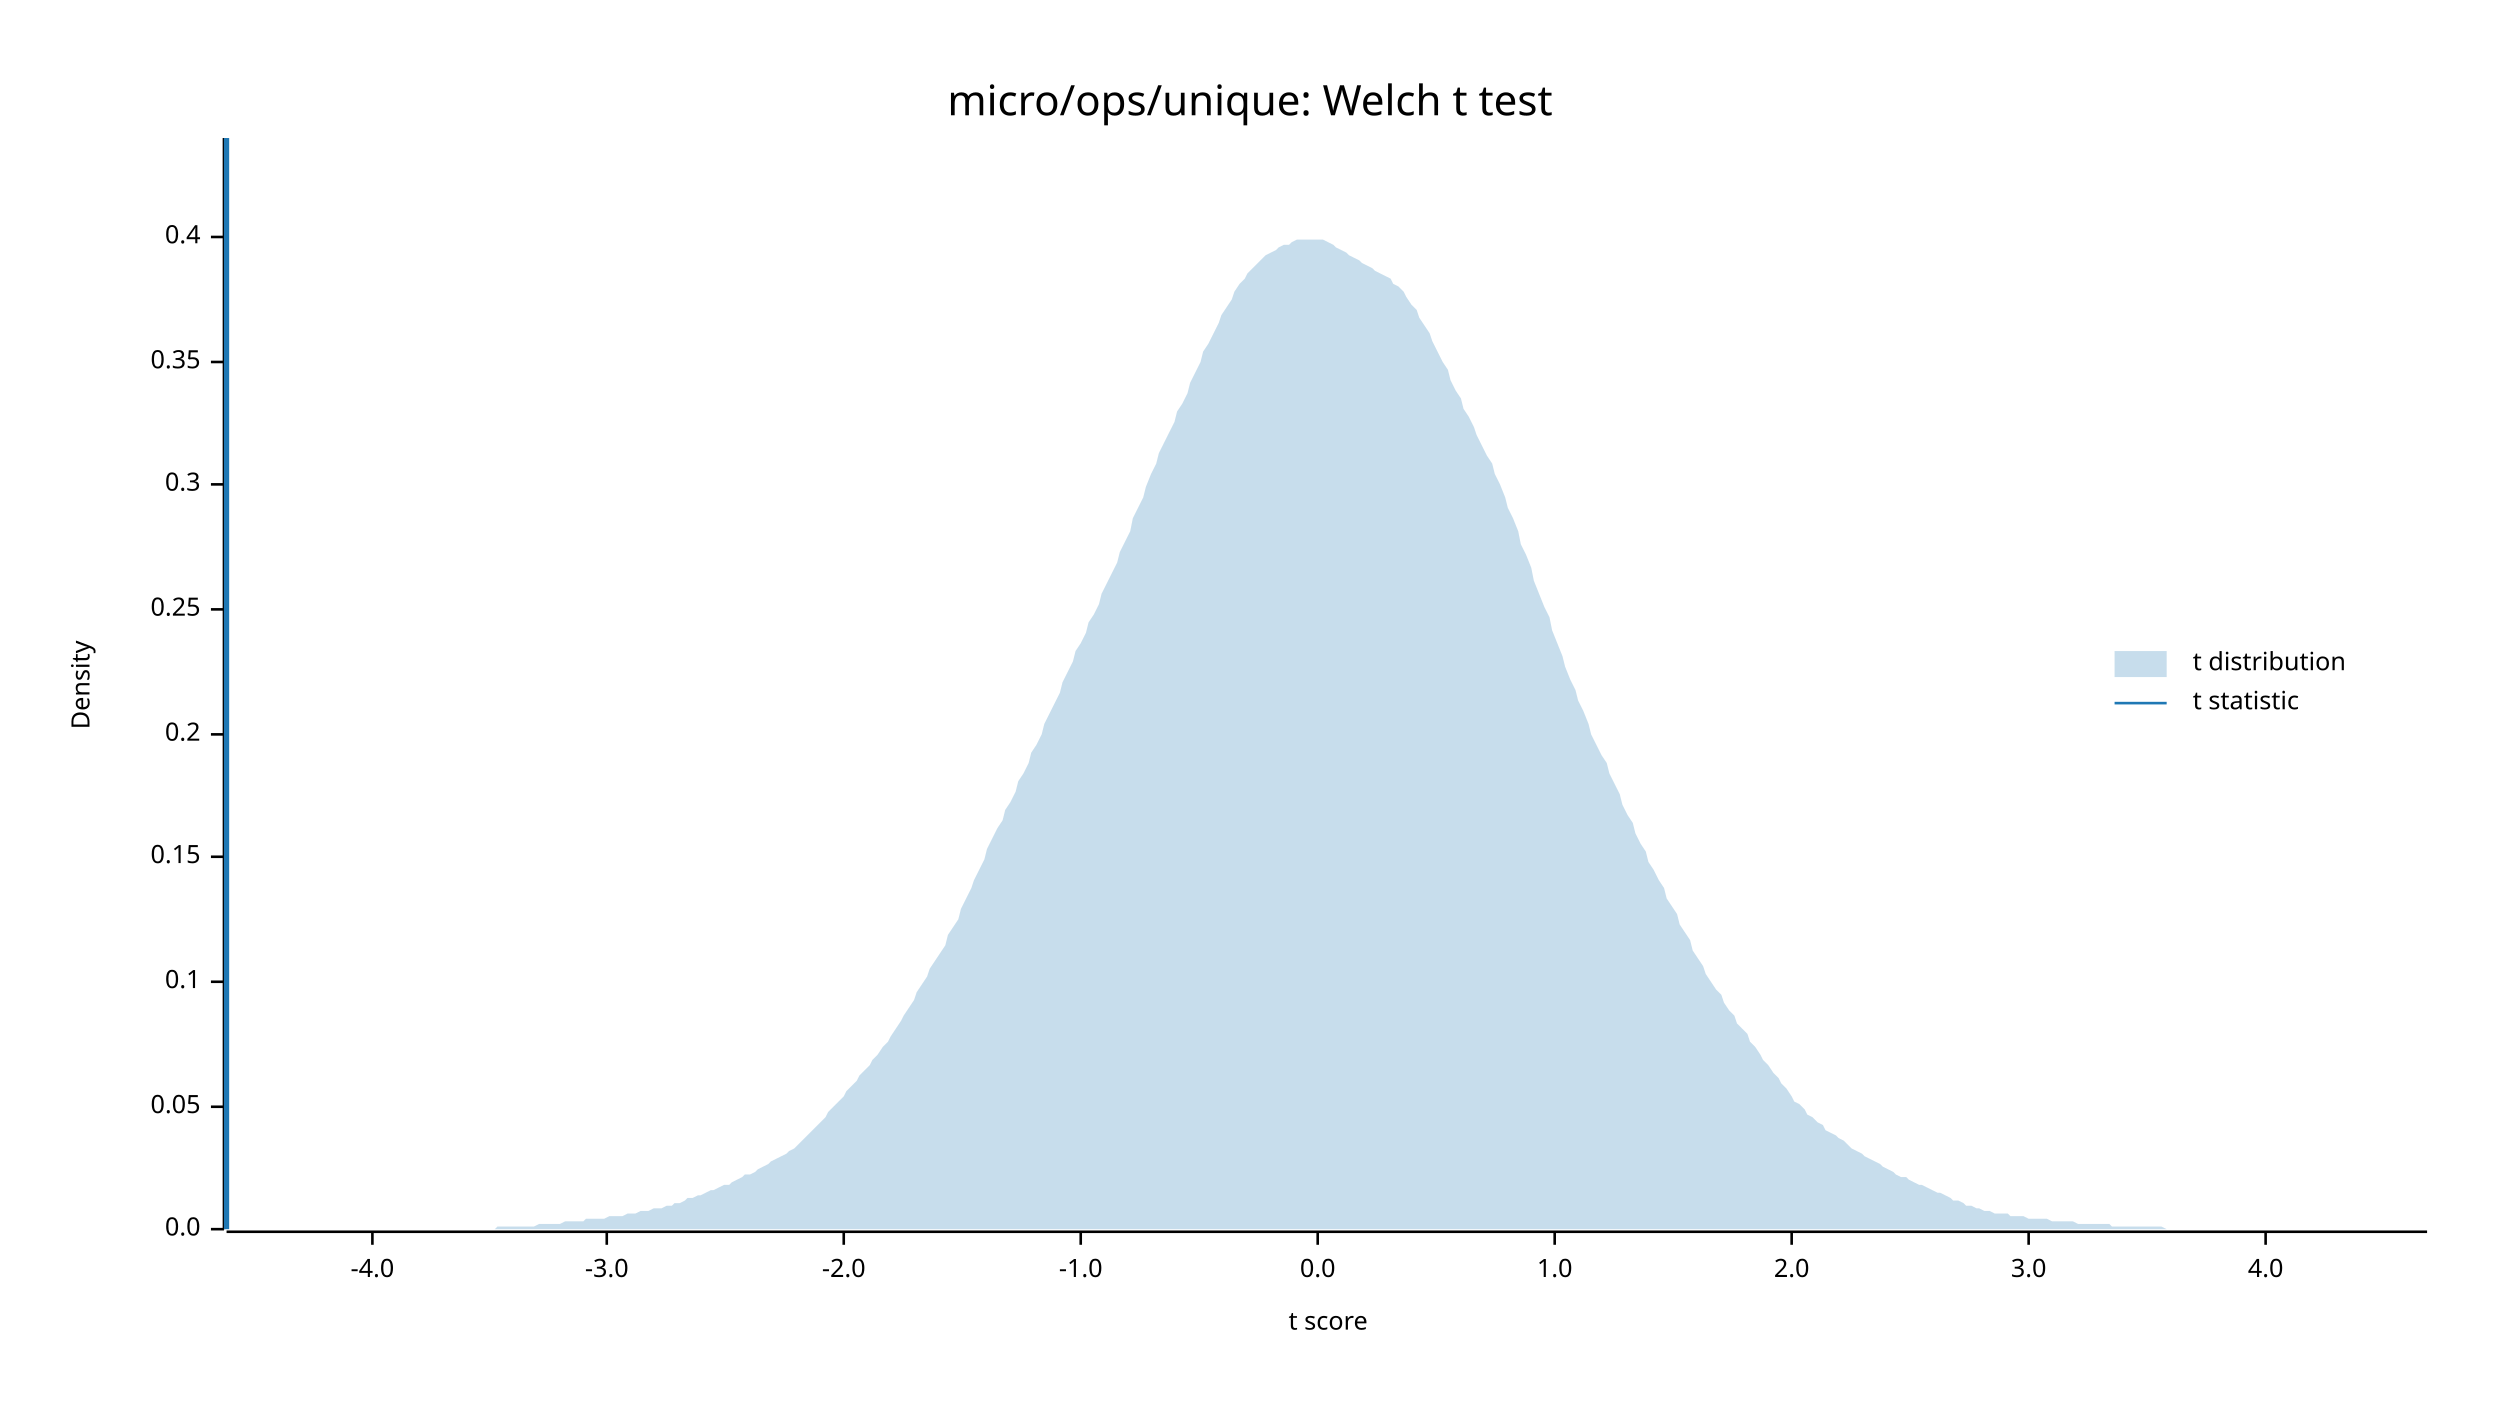
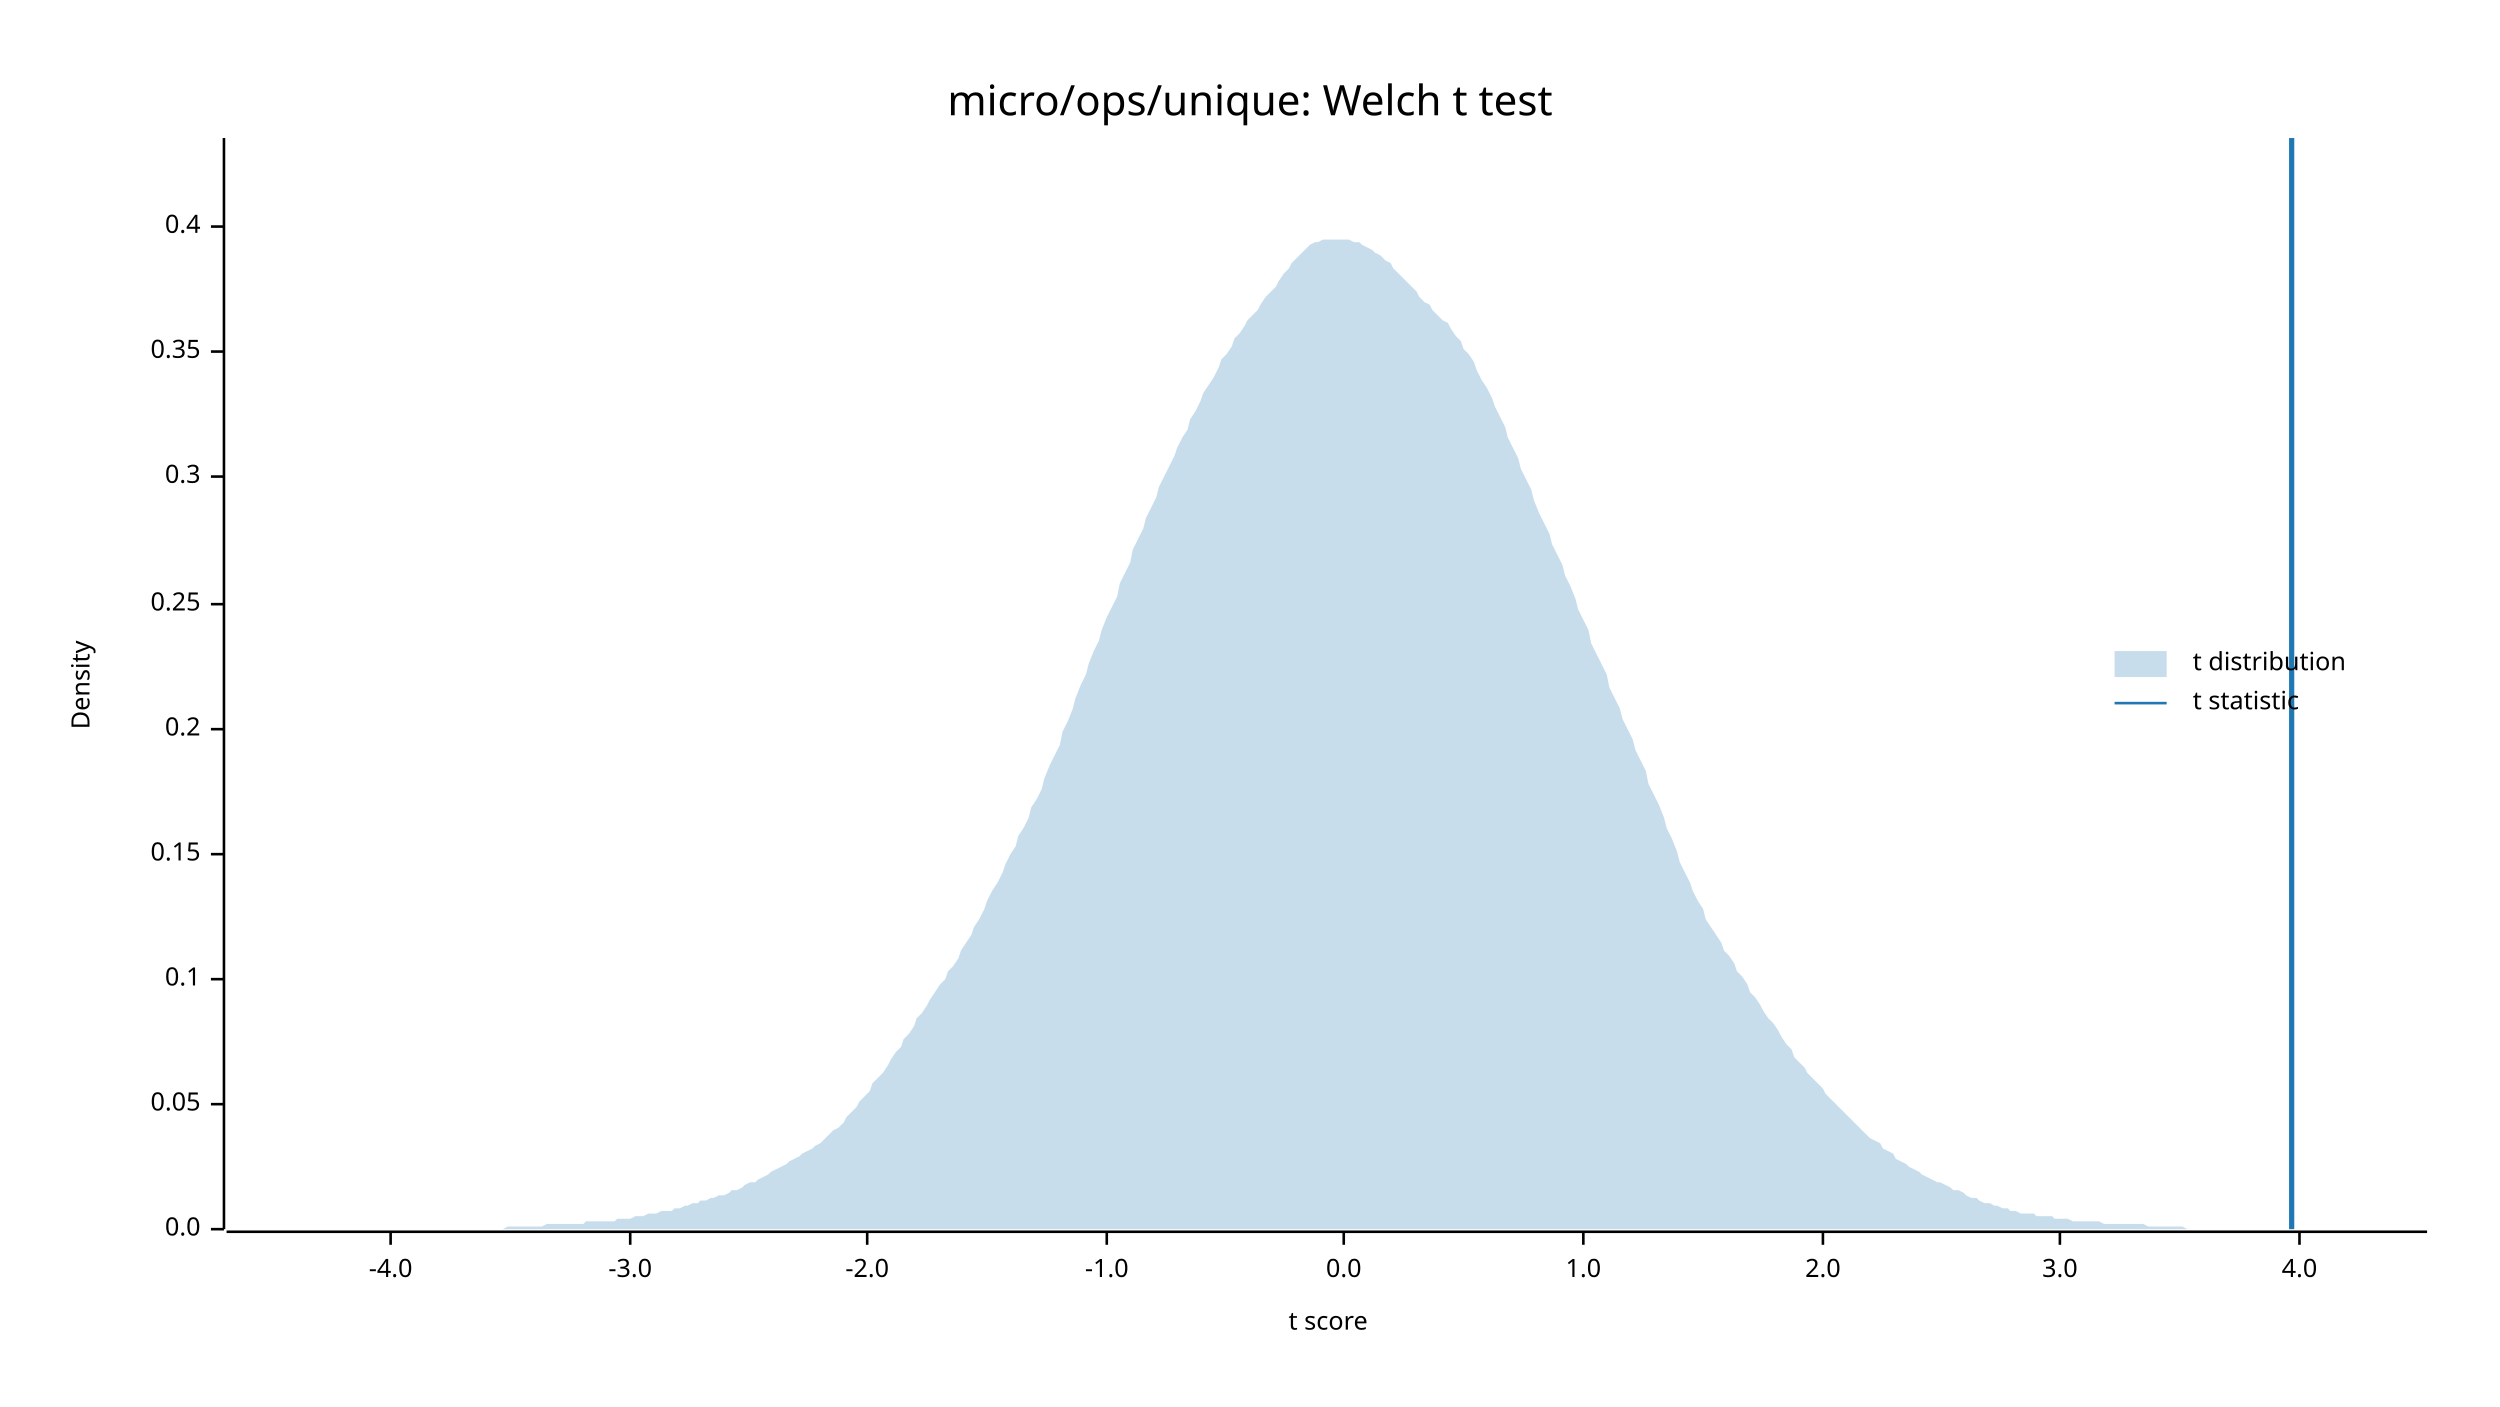
<svg xmlns="http://www.w3.org/2000/svg" width="960" height="540" viewBox="0 0 960 540">
  <text x="480" y="32" dy="0.76em" text-anchor="middle" font-family="sans-serif" font-size="16.129" opacity="1" fill="#000000">
micro/ops/unique: Welch t test
</text>
  <text x="27" y="263" dy="0.76em" text-anchor="middle" font-family="sans-serif" font-size="9.677" opacity="1" fill="#000000" transform="rotate(270, 27, 263)">
Density
</text>
  <text x="510" y="513" dy="-0.5ex" text-anchor="middle" font-family="sans-serif" font-size="9.677" opacity="1" fill="#000000">
t score
</text>
  <polyline fill="none" opacity="1" stroke="#000000" stroke-width="1" points="86,53 86,472 " />
  <text x="77" y="472" dy="0.5ex" text-anchor="end" font-family="sans-serif" font-size="9.677" opacity="1" fill="#000000">
0.0
</text>
  <polyline fill="none" opacity="1" stroke="#000000" stroke-width="1" points="81,472 86,472 " />
-   <text x="77" y="425" dy="0.5ex" text-anchor="end" font-family="sans-serif" font-size="9.677" opacity="1" fill="#000000">
+   <text x="77" y="424" dy="0.5ex" text-anchor="end" font-family="sans-serif" font-size="9.677" opacity="1" fill="#000000">
0.05
</text>
-   <polyline fill="none" opacity="1" stroke="#000000" stroke-width="1" points="81,425 86,425 " />
-   <text x="77" y="377" dy="0.5ex" text-anchor="end" font-family="sans-serif" font-size="9.677" opacity="1" fill="#000000">
+   <polyline fill="none" opacity="1" stroke="#000000" stroke-width="1" points="81,424 86,424 " />
+   <text x="77" y="376" dy="0.5ex" text-anchor="end" font-family="sans-serif" font-size="9.677" opacity="1" fill="#000000">
0.1
</text>
-   <polyline fill="none" opacity="1" stroke="#000000" stroke-width="1" points="81,377 86,377 " />
-   <text x="77" y="329" dy="0.5ex" text-anchor="end" font-family="sans-serif" font-size="9.677" opacity="1" fill="#000000">
+   <polyline fill="none" opacity="1" stroke="#000000" stroke-width="1" points="81,376 86,376 " />
+   <text x="77" y="328" dy="0.5ex" text-anchor="end" font-family="sans-serif" font-size="9.677" opacity="1" fill="#000000">
0.15
</text>
-   <polyline fill="none" opacity="1" stroke="#000000" stroke-width="1" points="81,329 86,329 " />
-   <text x="77" y="282" dy="0.5ex" text-anchor="end" font-family="sans-serif" font-size="9.677" opacity="1" fill="#000000">
+   <polyline fill="none" opacity="1" stroke="#000000" stroke-width="1" points="81,328 86,328 " />
+   <text x="77" y="280" dy="0.5ex" text-anchor="end" font-family="sans-serif" font-size="9.677" opacity="1" fill="#000000">
0.2
</text>
-   <polyline fill="none" opacity="1" stroke="#000000" stroke-width="1" points="81,282 86,282 " />
-   <text x="77" y="234" dy="0.5ex" text-anchor="end" font-family="sans-serif" font-size="9.677" opacity="1" fill="#000000">
+   <polyline fill="none" opacity="1" stroke="#000000" stroke-width="1" points="81,280 86,280 " />
+   <text x="77" y="232" dy="0.5ex" text-anchor="end" font-family="sans-serif" font-size="9.677" opacity="1" fill="#000000">
0.25
</text>
-   <polyline fill="none" opacity="1" stroke="#000000" stroke-width="1" points="81,234 86,234 " />
-   <text x="77" y="186" dy="0.5ex" text-anchor="end" font-family="sans-serif" font-size="9.677" opacity="1" fill="#000000">
+   <polyline fill="none" opacity="1" stroke="#000000" stroke-width="1" points="81,232 86,232 " />
+   <text x="77" y="183" dy="0.5ex" text-anchor="end" font-family="sans-serif" font-size="9.677" opacity="1" fill="#000000">
0.3
</text>
-   <polyline fill="none" opacity="1" stroke="#000000" stroke-width="1" points="81,186 86,186 " />
-   <text x="77" y="139" dy="0.5ex" text-anchor="end" font-family="sans-serif" font-size="9.677" opacity="1" fill="#000000">
+   <polyline fill="none" opacity="1" stroke="#000000" stroke-width="1" points="81,183 86,183 " />
+   <text x="77" y="135" dy="0.5ex" text-anchor="end" font-family="sans-serif" font-size="9.677" opacity="1" fill="#000000">
0.35
</text>
-   <polyline fill="none" opacity="1" stroke="#000000" stroke-width="1" points="81,139 86,139 " />
-   <text x="77" y="91" dy="0.5ex" text-anchor="end" font-family="sans-serif" font-size="9.677" opacity="1" fill="#000000">
+   <polyline fill="none" opacity="1" stroke="#000000" stroke-width="1" points="81,135 86,135 " />
+   <text x="77" y="87" dy="0.5ex" text-anchor="end" font-family="sans-serif" font-size="9.677" opacity="1" fill="#000000">
0.4
</text>
-   <polyline fill="none" opacity="1" stroke="#000000" stroke-width="1" points="81,91 86,91 " />
+   <polyline fill="none" opacity="1" stroke="#000000" stroke-width="1" points="81,87 86,87 " />
  <polyline fill="none" opacity="1" stroke="#000000" stroke-width="1" points="87,473 932,473 " />
-   <text x="143" y="483" dy="0.76em" text-anchor="middle" font-family="sans-serif" font-size="9.677" opacity="1" fill="#000000">
+   <text x="150" y="483" dy="0.76em" text-anchor="middle" font-family="sans-serif" font-size="9.677" opacity="1" fill="#000000">
-4.0
</text>
-   <polyline fill="none" opacity="1" stroke="#000000" stroke-width="1" points="143,473 143,478 " />
-   <text x="233" y="483" dy="0.76em" text-anchor="middle" font-family="sans-serif" font-size="9.677" opacity="1" fill="#000000">
+   <polyline fill="none" opacity="1" stroke="#000000" stroke-width="1" points="150,473 150,478 " />
+   <text x="242" y="483" dy="0.76em" text-anchor="middle" font-family="sans-serif" font-size="9.677" opacity="1" fill="#000000">
-3.0
</text>
-   <polyline fill="none" opacity="1" stroke="#000000" stroke-width="1" points="233,473 233,478 " />
-   <text x="324" y="483" dy="0.76em" text-anchor="middle" font-family="sans-serif" font-size="9.677" opacity="1" fill="#000000">
+   <polyline fill="none" opacity="1" stroke="#000000" stroke-width="1" points="242,473 242,478 " />
+   <text x="333" y="483" dy="0.76em" text-anchor="middle" font-family="sans-serif" font-size="9.677" opacity="1" fill="#000000">
-2.0
</text>
-   <polyline fill="none" opacity="1" stroke="#000000" stroke-width="1" points="324,473 324,478 " />
-   <text x="415" y="483" dy="0.76em" text-anchor="middle" font-family="sans-serif" font-size="9.677" opacity="1" fill="#000000">
+   <polyline fill="none" opacity="1" stroke="#000000" stroke-width="1" points="333,473 333,478 " />
+   <text x="425" y="483" dy="0.76em" text-anchor="middle" font-family="sans-serif" font-size="9.677" opacity="1" fill="#000000">
-1.0
</text>
-   <polyline fill="none" opacity="1" stroke="#000000" stroke-width="1" points="415,473 415,478 " />
-   <text x="506" y="483" dy="0.76em" text-anchor="middle" font-family="sans-serif" font-size="9.677" opacity="1" fill="#000000">
+   <polyline fill="none" opacity="1" stroke="#000000" stroke-width="1" points="425,473 425,478 " />
+   <text x="516" y="483" dy="0.76em" text-anchor="middle" font-family="sans-serif" font-size="9.677" opacity="1" fill="#000000">
0.0
</text>
-   <polyline fill="none" opacity="1" stroke="#000000" stroke-width="1" points="506,473 506,478 " />
-   <text x="597" y="483" dy="0.76em" text-anchor="middle" font-family="sans-serif" font-size="9.677" opacity="1" fill="#000000">
+   <polyline fill="none" opacity="1" stroke="#000000" stroke-width="1" points="516,473 516,478 " />
+   <text x="608" y="483" dy="0.76em" text-anchor="middle" font-family="sans-serif" font-size="9.677" opacity="1" fill="#000000">
1.0
</text>
-   <polyline fill="none" opacity="1" stroke="#000000" stroke-width="1" points="597,473 597,478 " />
-   <text x="688" y="483" dy="0.76em" text-anchor="middle" font-family="sans-serif" font-size="9.677" opacity="1" fill="#000000">
+   <polyline fill="none" opacity="1" stroke="#000000" stroke-width="1" points="608,473 608,478 " />
+   <text x="700" y="483" dy="0.76em" text-anchor="middle" font-family="sans-serif" font-size="9.677" opacity="1" fill="#000000">
2.0
</text>
-   <polyline fill="none" opacity="1" stroke="#000000" stroke-width="1" points="688,473 688,478 " />
-   <text x="779" y="483" dy="0.76em" text-anchor="middle" font-family="sans-serif" font-size="9.677" opacity="1" fill="#000000">
+   <polyline fill="none" opacity="1" stroke="#000000" stroke-width="1" points="700,473 700,478 " />
+   <text x="791" y="483" dy="0.76em" text-anchor="middle" font-family="sans-serif" font-size="9.677" opacity="1" fill="#000000">
3.0
</text>
-   <polyline fill="none" opacity="1" stroke="#000000" stroke-width="1" points="779,473 779,478 " />
-   <text x="870" y="483" dy="0.76em" text-anchor="middle" font-family="sans-serif" font-size="9.677" opacity="1" fill="#000000">
+   <polyline fill="none" opacity="1" stroke="#000000" stroke-width="1" points="791,473 791,478 " />
+   <text x="883" y="483" dy="0.76em" text-anchor="middle" font-family="sans-serif" font-size="9.677" opacity="1" fill="#000000">
4.0
</text>
-   <polyline fill="none" opacity="1" stroke="#000000" stroke-width="1" points="870,473 870,478 " />
-   <polygon opacity="0.25" fill="#1F78B4" points="87,472 88,472 90,472 92,472 93,472 95,472 97,472 98,472 100,472 102,472 103,472 105,472 107,472 109,472 110,472 112,472 114,472 115,472 117,472 119,472 120,472 122,472 124,472 125,472 127,472 129,472 131,472 132,472 134,472 136,472 137,472 139,472 141,472 142,472 144,472 146,472 147,472 149,472 151,472 153,472 154,472 156,472 158,472 159,472 161,472 163,472 164,472 166,472 168,472 169,472 171,472 173,472 175,472 176,472 178,472 180,472 181,472 183,472 185,472 186,472 188,472 190,472 191,471 193,471 195,471 197,471 198,471 200,471 202,471 203,471 205,471 207,470 208,470 210,470 212,470 214,470 215,470 217,469 219,469 220,469 222,469 224,469 225,468 227,468 229,468 230,468 232,468 234,467 236,467 237,467 239,467 241,466 242,466 244,466 246,465 247,465 249,465 251,464 252,464 254,464 256,463 258,463 259,462 261,462 263,461 264,460 266,460 268,459 269,459 271,458 273,457 274,457 276,456 278,455 280,455 281,454 283,453 285,452 286,451 288,451 290,450 291,449 293,448 295,447 296,446 298,445 300,444 302,443 303,442 305,441 307,439 308,438 310,436 312,434 313,433 315,431 317,429 318,427 320,425 322,423 324,421 325,419 327,417 329,415 330,413 332,411 334,409 335,407 337,405 339,402 341,400 342,398 344,395 346,392 347,390 349,387 351,384 352,381 354,378 356,375 357,372 359,369 361,366 363,363 364,359 366,356 368,353 369,349 371,345 373,341 374,338 376,334 378,330 379,326 381,322 383,318 385,315 386,311 388,308 390,304 391,300 393,297 395,293 396,289 398,286 400,282 401,278 403,274 405,270 407,266 408,262 410,258 412,254 413,250 415,247 417,243 418,239 420,236 422,232 423,228 425,224 427,220 429,216 430,212 432,208 434,204 435,199 437,195 439,191 440,187 442,182 444,178 445,174 447,170 449,166 451,162 452,158 454,155 456,151 457,147 459,143 461,139 462,135 464,132 466,128 468,124 469,121 471,118 473,115 474,112 476,109 478,107 479,105 481,103 483,101 484,100 486,98 488,97 490,96 491,95 493,94 495,94 496,93 498,92 500,92 501,92 503,92 505,92 506,92 508,92 510,93 512,94 513,95 515,96 517,97 518,98 520,99 522,100 523,101 525,102 527,103 528,104 530,105 532,106 534,107 535,109 537,110 539,112 540,114 542,117 544,119 545,122 547,125 549,128 550,131 552,135 554,139 556,142 557,146 559,150 561,153 562,157 564,160 566,164 567,167 569,171 571,175 573,178 574,182 576,186 578,191 579,195 581,199 583,204 584,209 586,213 588,218 589,223 591,228 593,233 595,237 596,242 598,247 600,252 601,256 603,261 605,265 606,269 608,273 610,278 611,282 613,286 615,290 617,293 618,297 620,301 622,305 623,309 625,313 627,316 628,320 630,324 632,327 633,331 635,334 637,338 639,341 640,345 642,348 644,351 645,355 647,358 649,361 650,365 652,368 654,371 655,374 657,377 659,380 661,382 662,385 664,388 666,390 667,393 669,395 671,397 672,400 674,402 676,405 677,407 679,409 681,412 683,414 684,416 686,418 688,421 689,423 691,424 693,426 694,428 696,429 698,431 700,432 701,434 703,435 705,436 706,437 708,438 710,440 711,441 713,442 715,443 716,444 718,445 720,446 722,447 723,448 725,449 727,450 728,451 730,452 732,452 733,453 735,454 737,455 738,455 740,456 742,457 744,458 745,458 747,459 749,460 750,461 752,461 754,462 755,463 757,463 759,464 760,464 762,465 764,465 766,466 767,466 769,466 771,466 772,467 774,467 776,467 777,467 779,468 781,468 782,468 784,468 786,468 788,469 789,469 791,469 793,469 794,469 796,469 798,470 799,470 801,470 803,470 804,470 806,470 808,470 810,470 811,471 813,471 815,471 816,471 818,471 820,471 821,471 823,471 825,471 827,471 828,471 830,471 832,472 833,472 835,472 837,472 838,472 840,472 842,472 843,472 845,472 847,472 849,472 850,472 852,472 854,472 855,472 857,472 859,472 860,472 862,472 864,472 865,472 867,472 869,472 871,472 872,472 874,472 876,472 877,472 879,472 881,472 882,472 884,472 886,472 887,472 889,472 891,472 893,472 894,472 896,472 898,472 899,472 901,472 903,472 904,472 906,472 908,472 909,472 911,472 913,472 915,472 916,472 918,472 920,472 921,472 923,472 925,472 926,472 928,472 930,472 932,472 932,472 87,472 " />
-   <polyline fill="none" opacity="1" stroke="#1F78B4" stroke-width="2" points="87,472 87,53 " />
+   <polyline fill="none" opacity="1" stroke="#000000" stroke-width="1" points="883,473 883,478 " />
+   <polygon opacity="0.25" fill="#1F78B4" points="87,472 88,472 90,472 92,472 93,472 95,472 97,472 98,472 100,472 102,472 103,472 105,472 107,472 109,472 110,472 112,472 114,472 115,472 117,472 119,472 120,472 122,472 124,472 125,472 127,472 129,472 131,472 132,472 134,472 136,472 137,472 139,472 141,472 142,472 144,472 146,472 147,472 149,472 151,472 153,472 154,472 156,472 158,472 159,472 161,472 163,472 164,472 166,472 168,472 169,472 171,472 173,472 175,472 176,472 178,472 180,472 181,472 183,472 185,472 186,472 188,472 190,472 191,472 193,472 195,471 197,471 198,471 200,471 202,471 203,471 205,471 207,471 208,471 210,470 212,470 214,470 215,470 217,470 219,470 220,470 222,470 224,470 225,469 227,469 229,469 230,469 232,469 234,469 236,469 237,468 239,468 241,468 242,468 244,467 246,467 247,467 249,466 251,466 252,466 254,465 256,465 258,465 259,464 261,464 263,463 264,463 266,462 268,462 269,461 271,461 273,460 274,460 276,459 278,459 280,458 281,457 283,457 285,456 286,455 288,454 290,454 291,453 293,452 295,451 296,450 298,449 300,448 302,447 303,446 305,445 307,444 308,443 310,442 312,441 313,440 315,439 317,437 318,436 320,434 322,433 324,431 325,429 327,427 329,425 330,423 332,421 334,419 335,416 337,414 339,412 341,409 342,407 344,404 346,402 347,399 349,397 351,394 352,391 354,389 356,386 357,384 359,381 361,378 363,376 364,373 366,371 368,368 369,365 371,362 373,359 374,356 376,353 378,349 379,346 381,342 383,339 385,335 386,332 388,328 390,325 391,321 393,318 395,314 396,310 398,307 400,303 401,299 403,294 405,290 407,286 408,281 410,277 412,272 413,268 415,263 417,259 418,255 420,250 422,246 423,242 425,237 427,233 429,229 430,224 432,220 434,216 435,211 437,207 439,203 440,199 442,195 444,191 445,187 447,183 449,179 451,175 452,172 454,168 456,165 457,161 459,158 461,154 462,151 464,148 466,145 468,141 469,138 471,136 473,133 474,130 476,128 478,125 479,123 481,121 483,119 484,117 486,114 488,112 490,110 491,108 493,105 495,103 496,101 498,99 500,97 501,96 503,94 505,93 506,93 508,92 510,92 512,92 513,92 515,92 517,92 518,92 520,93 522,93 523,94 525,95 527,96 528,97 530,98 532,100 534,101 535,103 537,105 539,107 540,108 542,110 544,112 545,114 547,116 549,117 550,119 552,121 554,123 556,124 557,126 559,129 561,131 562,134 564,136 566,139 567,142 569,146 571,149 573,153 574,156 576,160 578,164 579,168 581,172 583,176 584,180 586,184 588,188 589,192 591,197 593,201 595,205 596,209 598,213 600,217 601,221 603,225 605,230 606,234 608,238 610,242 611,247 613,251 615,255 617,259 618,264 620,268 622,272 623,276 625,280 627,284 628,288 630,292 632,296 633,301 635,305 637,309 639,314 640,318 642,322 644,327 645,331 647,335 649,339 650,342 652,346 654,349 655,353 657,356 659,359 661,362 662,365 664,367 666,370 667,373 669,375 671,378 672,381 674,383 676,386 677,388 679,391 681,393 683,396 684,398 686,401 688,403 689,406 691,408 693,410 694,412 696,414 698,416 700,418 701,420 703,422 705,424 706,425 708,427 710,429 711,430 713,432 715,434 716,435 718,437 720,438 722,439 723,441 725,442 727,443 728,445 730,446 732,447 733,448 735,449 737,450 738,451 740,452 742,453 744,454 745,454 747,455 749,456 750,457 752,457 754,458 755,459 757,460 759,460 760,461 762,462 764,462 766,463 767,463 769,464 771,464 772,465 774,465 776,466 777,466 779,466 781,466 782,467 784,467 786,467 788,467 789,468 791,468 793,468 794,468 796,469 798,469 799,469 801,469 803,469 804,469 806,469 808,470 810,470 811,470 813,470 815,470 816,470 818,470 820,470 821,470 823,470 825,471 827,471 828,471 830,471 832,471 833,471 835,471 837,471 838,471 840,472 842,472 843,472 845,472 847,472 849,472 850,472 852,472 854,472 855,472 857,472 859,472 860,472 862,472 864,472 865,472 867,472 869,472 871,472 872,472 874,472 876,472 877,472 879,472 881,472 882,472 884,472 886,472 887,472 889,472 891,472 893,472 894,472 896,472 898,472 899,472 901,472 903,472 904,472 906,472 908,472 909,472 911,472 913,472 915,472 916,472 918,472 920,472 921,472 923,472 925,472 926,472 928,472 930,472 932,472 932,472 87,472 " />
+   <polyline fill="none" opacity="1" stroke="#1F78B4" stroke-width="2" points="880,472 880,53 " />
  <text x="842" y="250" dy="0.76em" text-anchor="start" font-family="sans-serif" font-size="9.677" opacity="1" fill="#000000">
t distribution
</text>
  <text x="842" y="265" dy="0.76em" text-anchor="start" font-family="sans-serif" font-size="9.677" opacity="1" fill="#000000">
t statistic
</text>
  <rect x="812" y="250" width="20" height="10" opacity="0.25" fill="#1F78B4" stroke="none" />
  <polyline fill="none" opacity="1" stroke="#1F78B4" stroke-width="1" points="812,270 832,270 " />
</svg>
